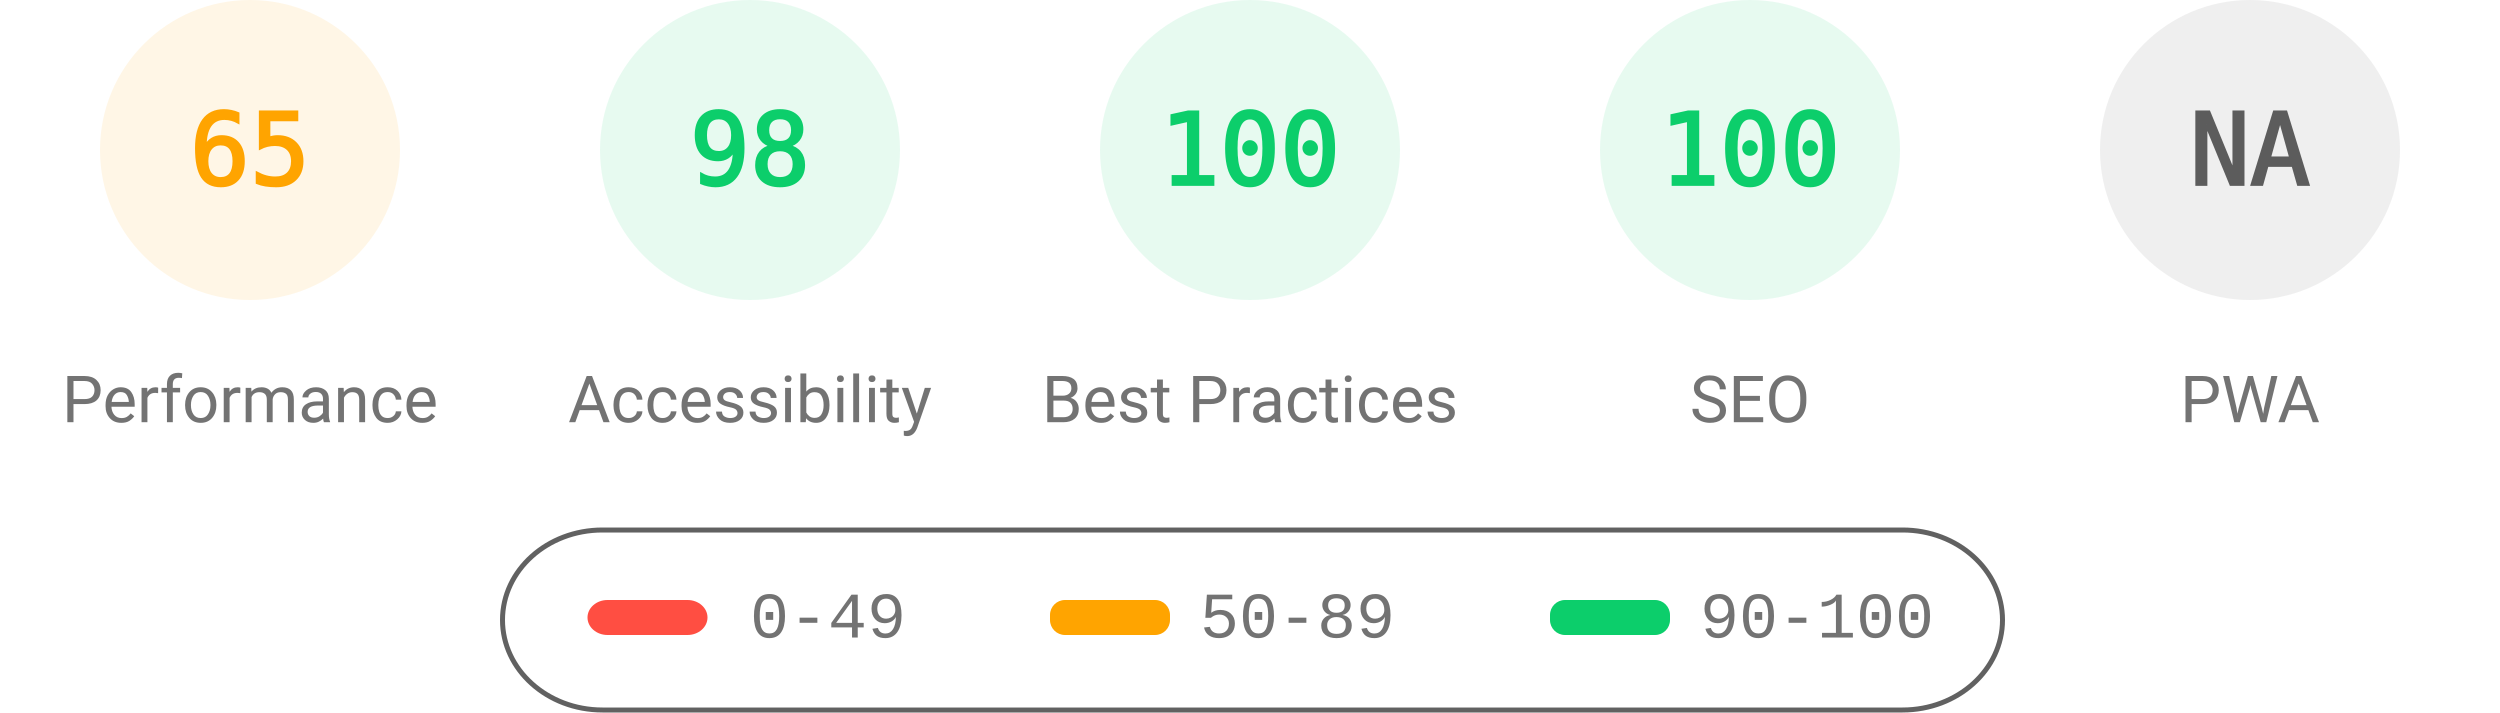
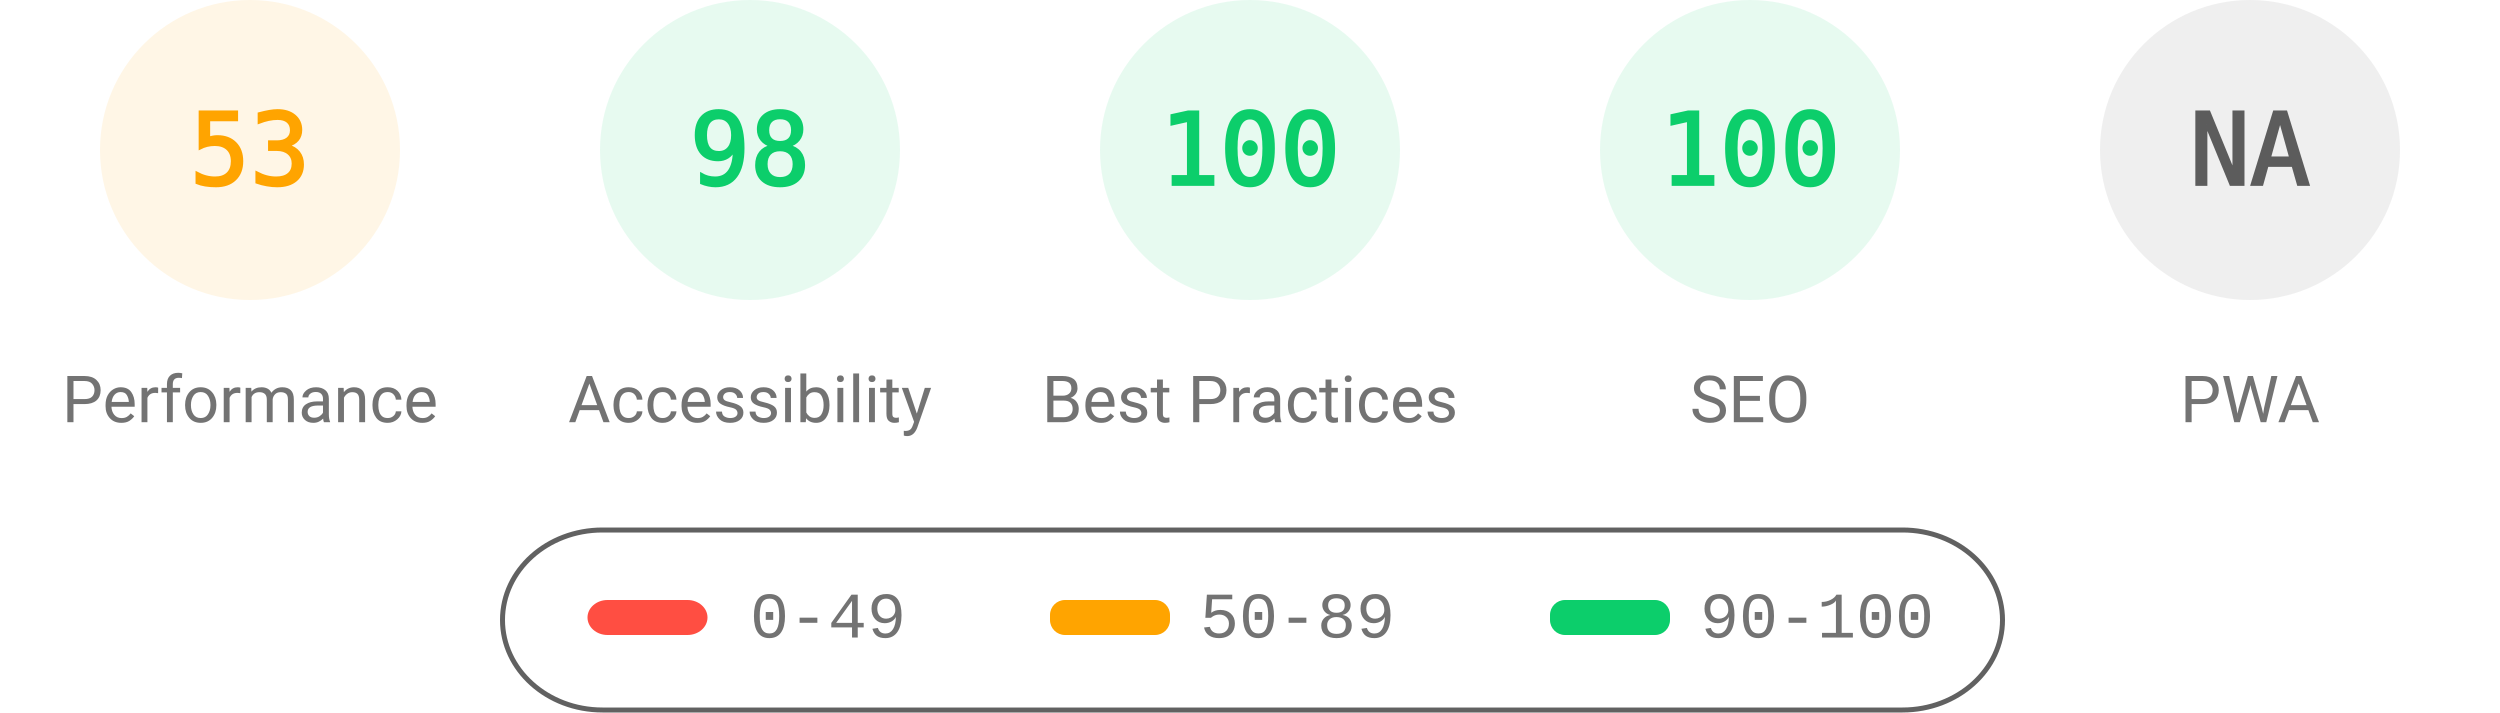
<svg xmlns="http://www.w3.org/2000/svg" fill="none" width="1000" height="285">
  <style>.gauge-base{opacity:.1}.gauge-arc{fill:none;animation-delay:250ms;stroke-linecap:round;transform:rotate(-90deg);transform-origin:100px 60px;animation:load-gauge 1s ease forwards}.guage-text{font-size:40px;font-family:monospace;text-align:center}.guage-red{color:#ff4e42;fill:#ff4e42;stroke:#ff4e42}.guage-orange{color:#ffa400;fill:#ffa400;stroke:#ffa400}.guage-green{color:#0cce6b;fill:#0cce6b;stroke:#0cce6b}.guage-undefined{color:#5c5c5c;fill:#5c5c5c;stroke:#5c5c5c}.guage-title{color:#737373;fill:#737373;stroke:none;font-size:26px;line-height:26px;font-family:Roboto,Halvetica,Arial,sans-serif}@keyframes load-gauge{from{stroke-dasharray:0 352.858}}</style>
  <svg class="guage-div guage-perf guage-orange" viewBox="0 0 200 200" width="200" height="200">
    <circle class="gauge-base" r="56" cx="100" cy="60" stroke-width="8" />
-     <circle class="gauge-arc guage-arc-1" r="56" cx="100" cy="60" stroke-width="8" style="stroke-dasharray:228.708,351.858" />
-     <text class="guage-text" x="100" y="60" alignment-baseline="central" dominant-baseline="central" text-anchor="middle">65</text>
+     <circle class="gauge-arc guage-arc-1" r="56" cx="100" cy="60" stroke-width="8" style="stroke-dasharray:186.485,351.858" />
+     <text class="guage-text" x="100" y="60" alignment-baseline="central" dominant-baseline="central" text-anchor="middle">53</text>
    <text class="guage-title" x="100" y="160" alignment-baseline="central" dominant-baseline="central" text-anchor="middle">Performance</text>
  </svg>
  <svg class="guage-div guage-acc guage-green" viewBox="0 0 200 200" width="200" height="200" x="200">
    <circle class="gauge-base" r="56" cx="100" cy="60" stroke-width="8" />
    <circle class="gauge-arc guage-arc-2" r="56" cx="100" cy="60" stroke-width="8" style="stroke-dasharray:344.821,351.858" />
    <text class="guage-text" x="100" y="60" alignment-baseline="central" dominant-baseline="central" text-anchor="middle">98</text>
    <text class="guage-title" x="100" y="160" alignment-baseline="central" dominant-baseline="central" text-anchor="middle">Accessibility</text>
  </svg>
  <svg class="guage-div guage-best guage-green" viewBox="0 0 200 200" width="200" height="200" x="400">
    <circle class="gauge-base" r="56" cx="100" cy="60" stroke-width="8" />
    <circle class="gauge-arc guage-arc-3" r="56" cx="100" cy="60" stroke-width="8" style="stroke-dasharray:351.858,351.858" />
    <text class="guage-text" x="100" y="60" alignment-baseline="central" dominant-baseline="central" text-anchor="middle">100</text>
    <text class="guage-title" x="100" y="160" alignment-baseline="central" dominant-baseline="central" text-anchor="middle">Best Practices</text>
  </svg>
  <svg class="guage-div guage-seo guage-green" viewBox="0 0 200 200" width="200" height="200" x="600">
    <circle class="gauge-base" r="56" cx="100" cy="60" stroke-width="8" />
    <circle class="gauge-arc guage-arc-4" r="56" cx="100" cy="60" stroke-width="8" style="stroke-dasharray:351.858,351.858" />
    <text class="guage-text" x="100" y="60" alignment-baseline="central" dominant-baseline="central" text-anchor="middle">100</text>
    <text class="guage-title" x="100" y="160" alignment-baseline="central" dominant-baseline="central" text-anchor="middle">SEO</text>
  </svg>
  <svg class="guage-div guage-pwa guage-undefined" viewBox="0 0 200 200" width="200" height="200" x="800">
    <circle class="gauge-base" r="56" cx="100" cy="60" stroke-width="8" />
    <circle class="gauge-arc guage-arc-4" r="56" cx="100" cy="60" stroke-width="8" style="stroke-dasharray:351.858,351.858" />
    <text class="guage-text" x="100" y="60" alignment-baseline="central" dominant-baseline="central" text-anchor="middle">NA</text>
    <text class="guage-title" x="100" y="160" alignment-baseline="central" dominant-baseline="central" text-anchor="middle">PWA</text>
  </svg>
  <svg width="604" height="76" x="200" y="210">
    <path fill="none" id="canvas_background" d="M-1-1h604v80H-1z" />
    <rect fill-opacity="0" stroke="#616161" stroke-width="2" rx="40" id="svg_2" height="72" width="600" y="2" x="1" fill="#000" />
    <rect stroke="#000" rx="8" id="svg_3" height="14" width="48" y="30" x="35" stroke-opacity="null" stroke-width="0" fill="#ff4e42" />
    <rect stroke="#000" rx="6" id="svg_4" height="14" width="48" y="30" x="220" stroke-opacity="null" stroke-width="0" fill="#ffa400" />
    <rect stroke="#000" rx="6" id="svg_5" height="14" width="48" y="30" x="420" stroke-opacity="null" stroke-width="0" fill="#0cce6b" />
    <text xml:space="preserve" text-anchor="start" font-family="'Courier New', Courier, monospace" font-size="26" id="svg_6" y="45" x="100" stroke-opacity="null" stroke-width="0" stroke="#000" fill="#737373">0-49</text>
    <text xml:space="preserve" text-anchor="start" font-family="'Courier New', Courier, monospace" font-size="26" id="svg_7" y="45" x="280" stroke-opacity="null" stroke-width="0" stroke="#000" fill="#737373">50-89</text>
    <text xml:space="preserve" text-anchor="start" font-family="'Courier New', Courier, monospace" font-size="26" id="svg_8" y="45" x="480" stroke-opacity="null" stroke-width="0" stroke="#000" fill="#737373">90-100</text>
  </svg>
</svg>
